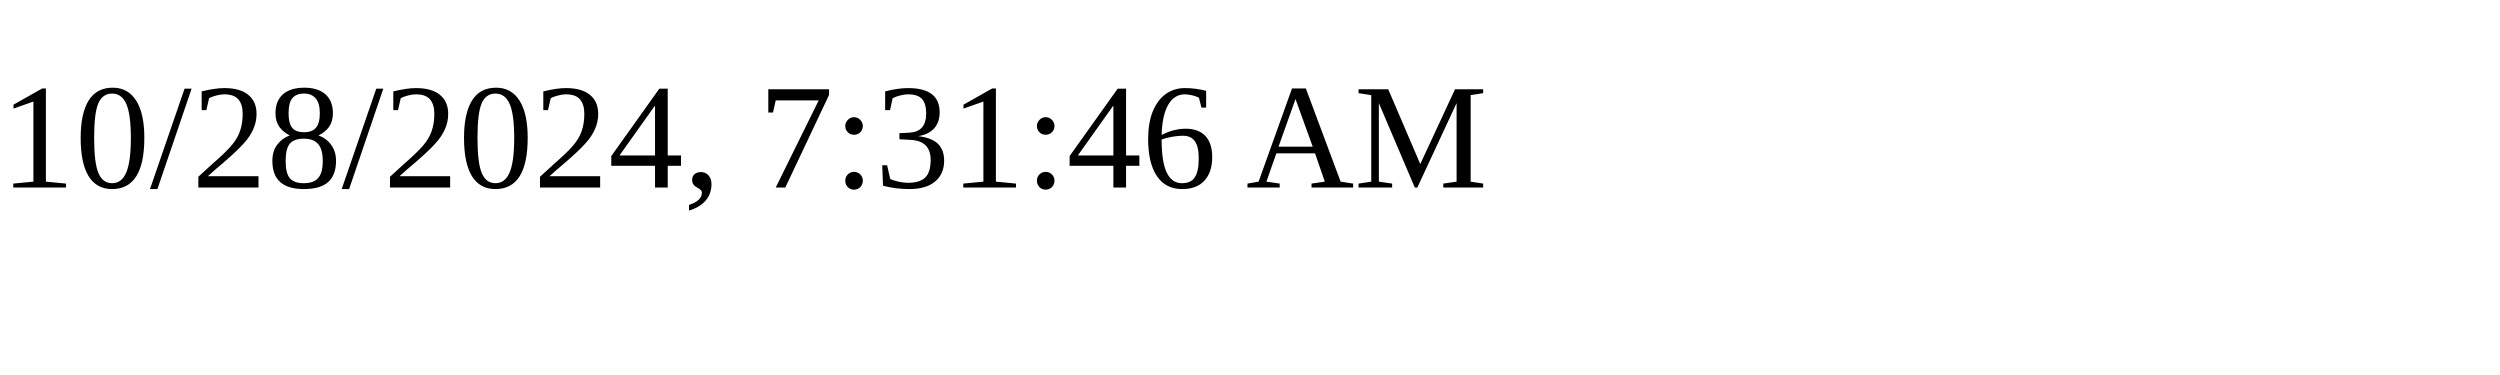
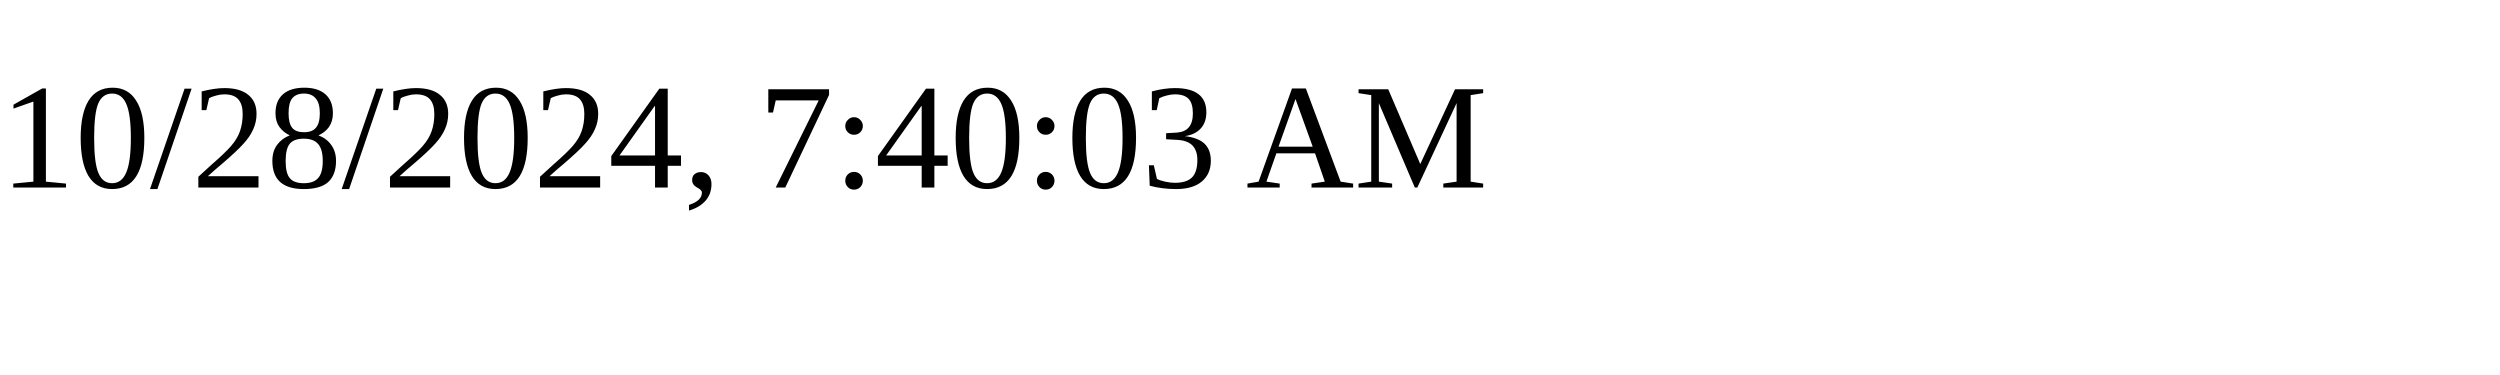
<svg xmlns="http://www.w3.org/2000/svg" height="30" width="200">
-   <text x="0" y="15">10/28/2024, 7:31:46 AM</text>
+   <text x="0" y="15">10/28/2024, 7:40:03 AM</text>
</svg>
